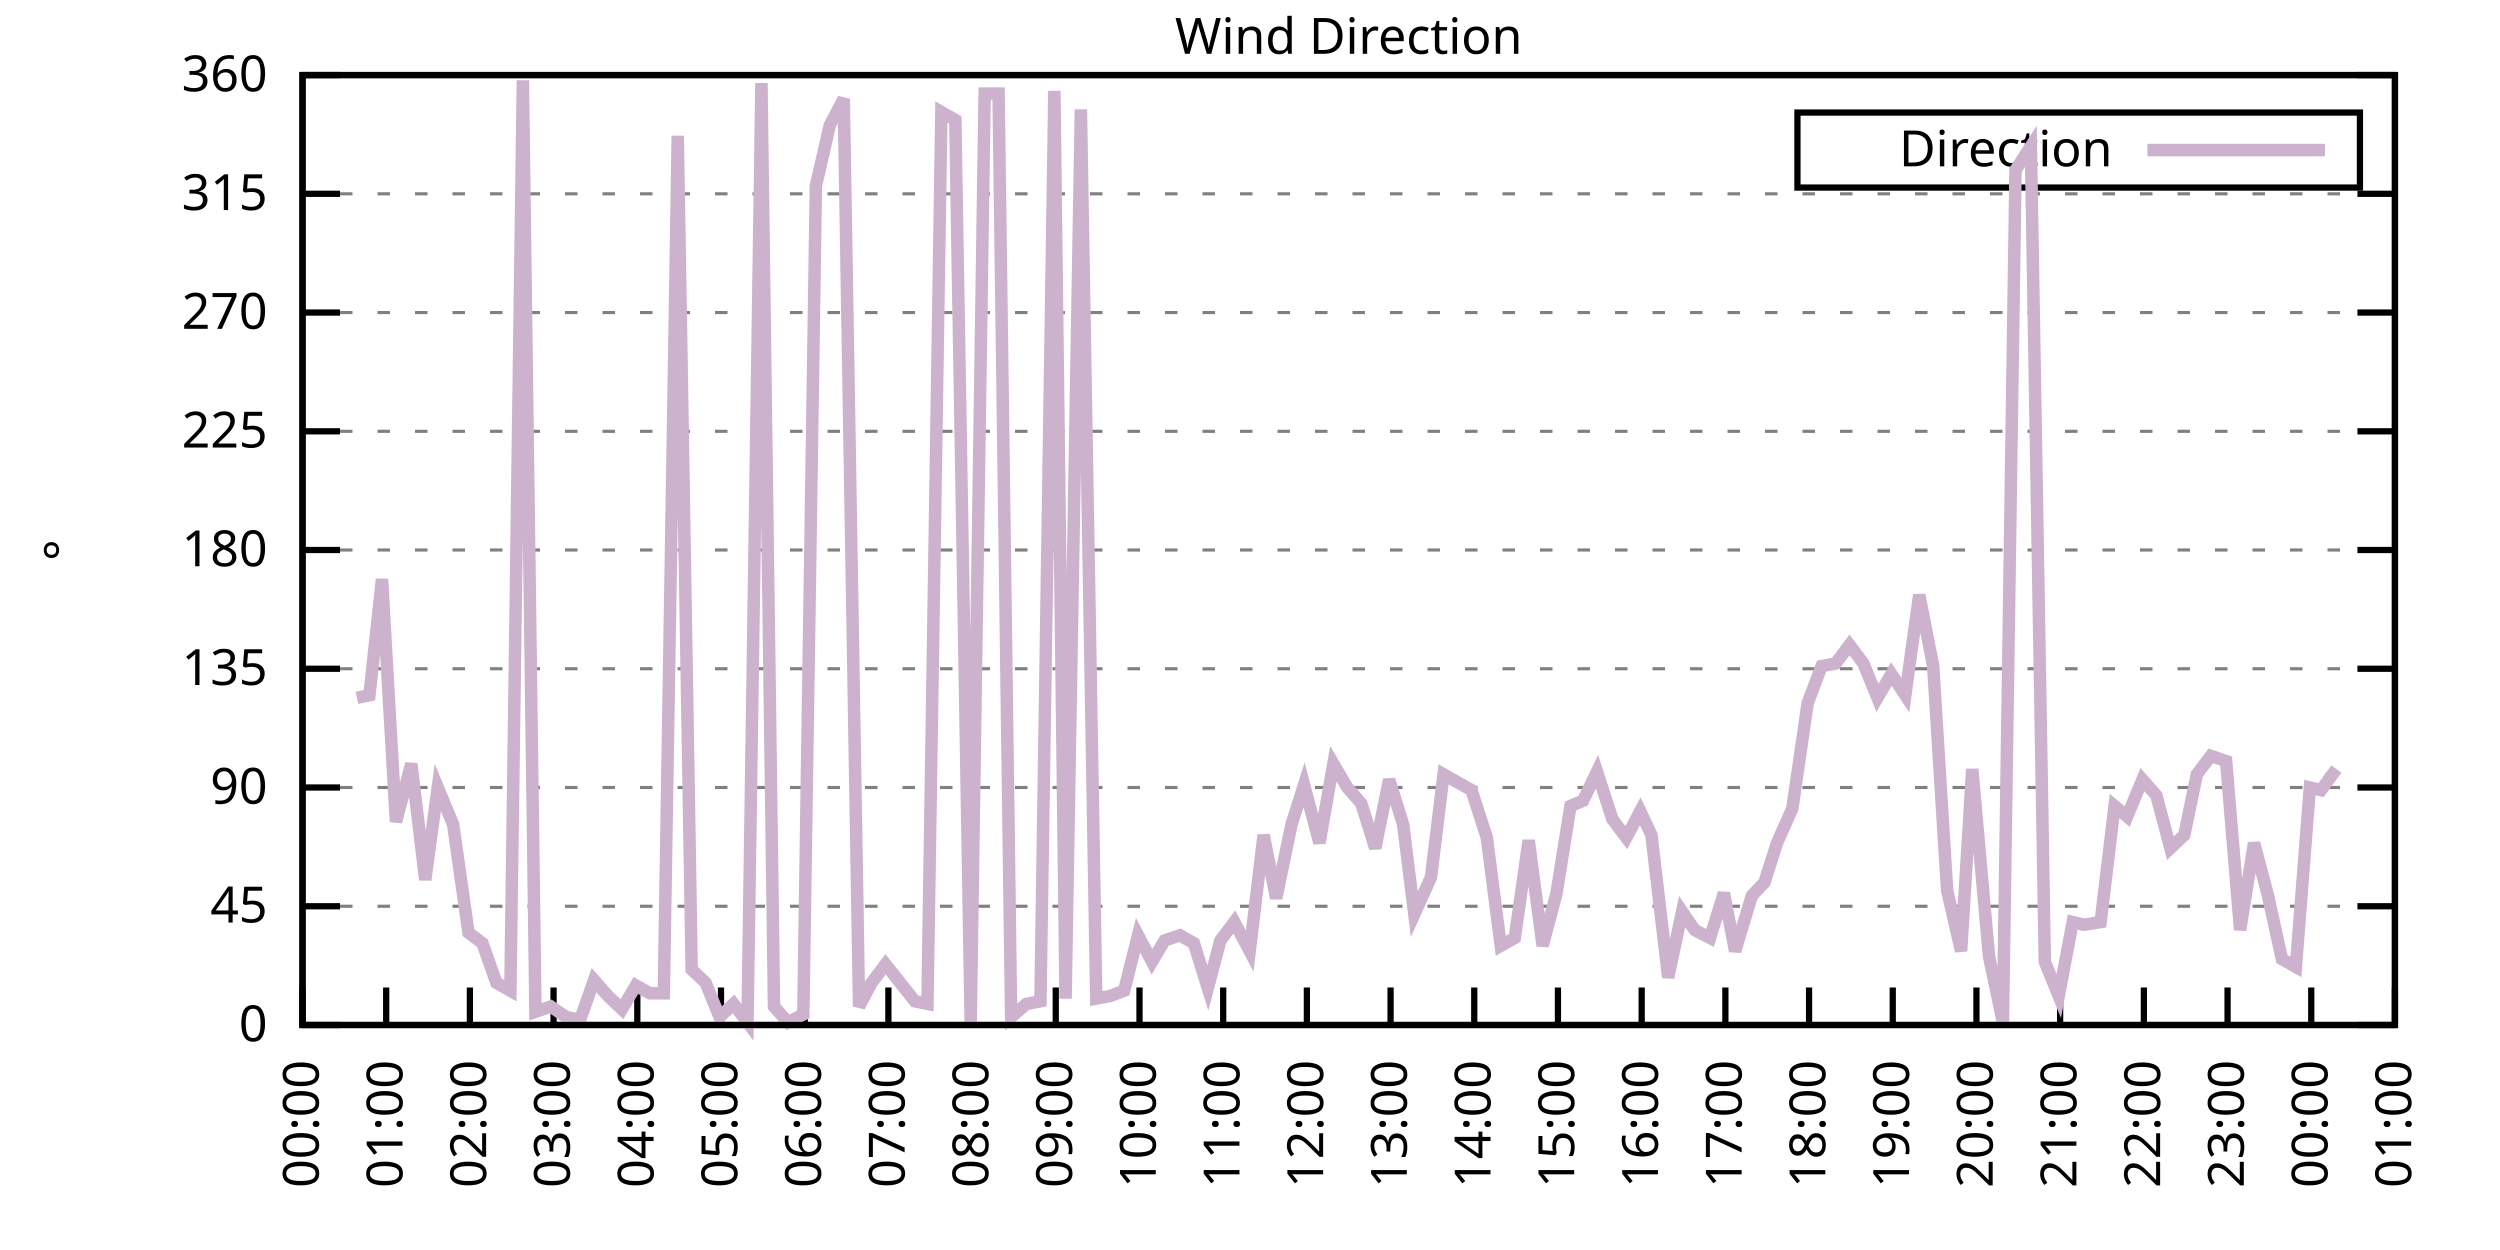
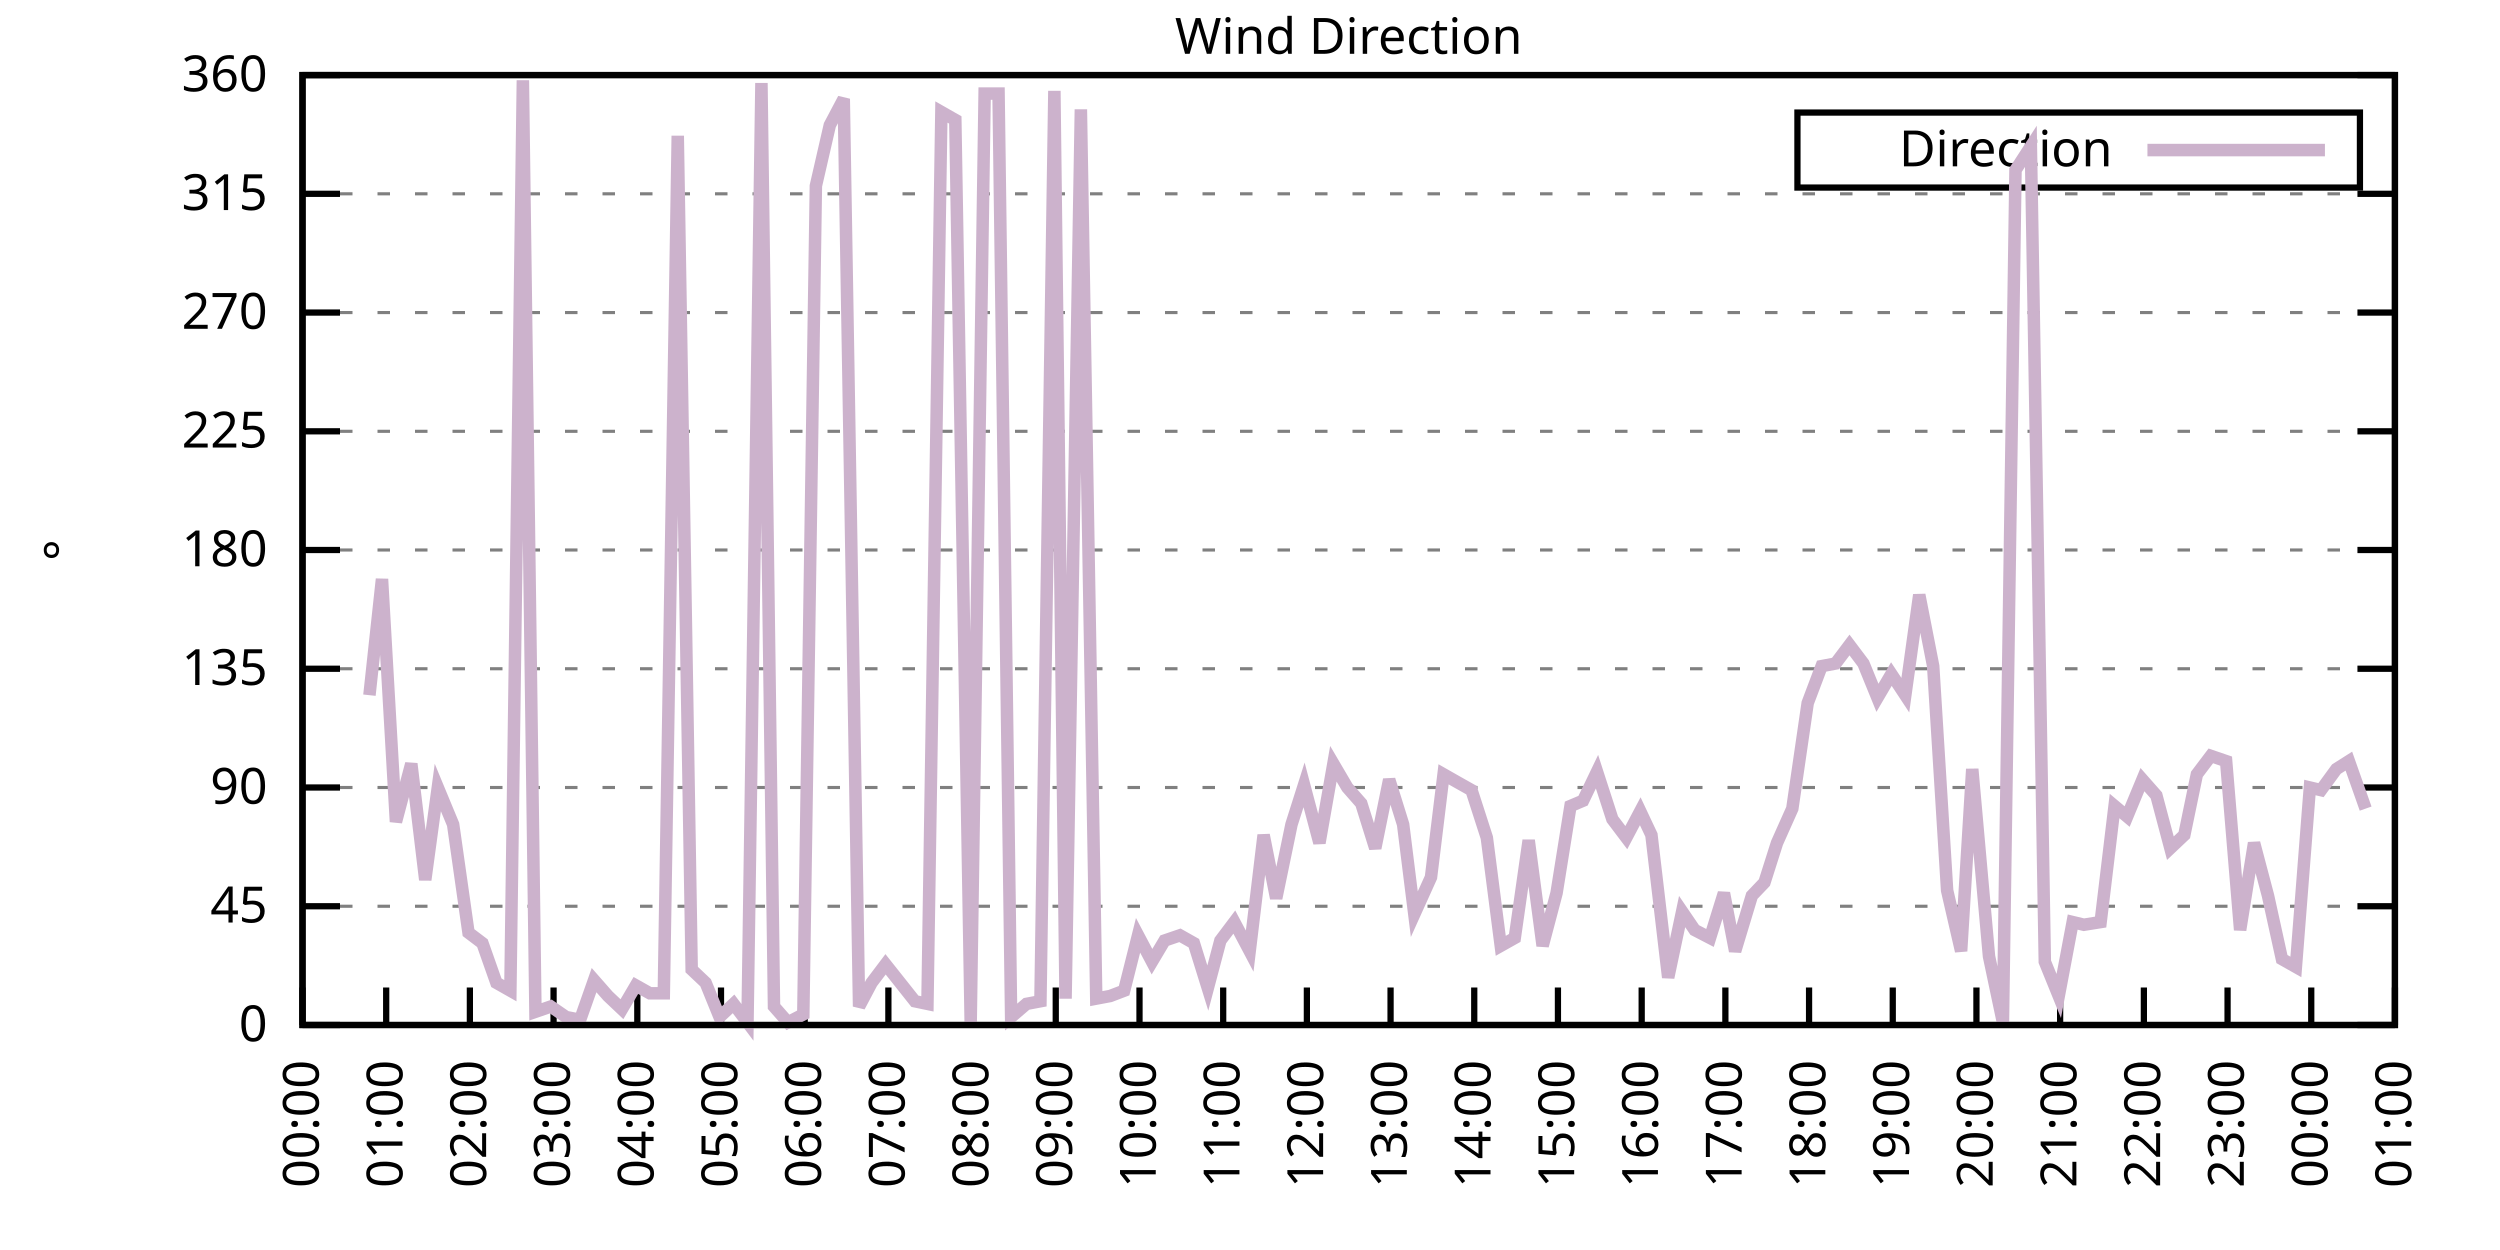
<svg xmlns="http://www.w3.org/2000/svg" xmlns:xlink="http://www.w3.org/1999/xlink" width="400" height="200" viewBox="0 0 400 200">
  <g id="gnuplot_canvas">
    <rect x="0" y="0" width="400" height="200" fill="none" />
    <defs>
      <circle id="gpDot" r="0.5" stroke-width="0.5" stroke="currentColor" />
      <path id="gpPt0" stroke-width="0.333" stroke="currentColor" d="M-1,0 h2 M0,-1 v2" />
      <path id="gpPt1" stroke-width="0.333" stroke="currentColor" d="M-1,-1 L1,1 M1,-1 L-1,1" />
      <path id="gpPt2" stroke-width="0.333" stroke="currentColor" d="M-1,0 L1,0 M0,-1 L0,1 M-1,-1 L1,1 M-1,1 L1,-1" />
      <rect id="gpPt3" stroke-width="0.333" stroke="currentColor" x="-1" y="-1" width="2" height="2" />
      <rect id="gpPt4" stroke-width="0.333" stroke="currentColor" fill="currentColor" x="-1" y="-1" width="2" height="2" />
      <circle id="gpPt5" stroke-width="0.333" stroke="currentColor" cx="0" cy="0" r="1" />
      <use xlink:href="#gpPt5" id="gpPt6" fill="currentColor" stroke="none" />
      <path id="gpPt7" stroke-width="0.333" stroke="currentColor" d="M0,-1.33 L-1.33,0.67 L1.33,0.67 z" />
      <use xlink:href="#gpPt7" id="gpPt8" fill="currentColor" stroke="none" />
      <use xlink:href="#gpPt7" id="gpPt9" stroke="currentColor" transform="rotate(180)" />
      <use xlink:href="#gpPt9" id="gpPt10" fill="currentColor" stroke="none" />
      <use xlink:href="#gpPt3" id="gpPt11" stroke="currentColor" transform="rotate(45)" />
      <use xlink:href="#gpPt11" id="gpPt12" fill="currentColor" stroke="none" />
      <path id="gpPt13" stroke-width="0.333" stroke="currentColor" d="M0,1.330 L1.265,0.411 L0.782,-1.067 L-0.782,-1.076 L-1.265,0.411 z" />
      <use xlink:href="#gpPt13" id="gpPt14" fill="currentColor" stroke="none" />
      <filter id="textbox" filterUnits="objectBoundingBox" x="0" y="0" height="1" width="1">
        <feFlood flood-color="white" flood-opacity="1" result="bgnd" />
        <feComposite in="SourceGraphic" in2="bgnd" operator="atop" />
      </filter>
      <filter id="greybox" filterUnits="objectBoundingBox" x="0" y="0" height="1" width="1">
        <feFlood flood-color="lightgrey" flood-opacity="1" result="grey" />
        <feComposite in="SourceGraphic" in2="grey" operator="atop" />
      </filter>
    </defs>
    <g fill="none" color="white" stroke="currentColor" stroke-width="1.00" stroke-linecap="butt" stroke-linejoin="miter">
</g>
    <g fill="none" color="black" stroke="currentColor" stroke-width="1.00" stroke-linecap="butt" stroke-linejoin="miter">
      <g stroke="none" shape-rendering="crispEdges">
        <polygon fill="rgb(255, 255, 255)" points="48.40,164.00 383.18,164.00 383.18,12.02 48.40,12.02 " />
      </g>
    </g>
    <g fill="none" color="black" stroke="currentColor" stroke-width="1.00" stroke-linecap="butt" stroke-linejoin="miter">
</g>
    <g fill="none" color="black" stroke="black" stroke-width="0.50" stroke-linecap="butt" stroke-linejoin="miter">
</g>
    <g fill="none" color="gray" stroke="currentColor" stroke-width="0.50" stroke-linecap="butt" stroke-linejoin="miter">
      <path stroke="gray" stroke-dasharray="2,4" class="gridline" d="M48.40,164.00 L383.19,164.00  " />
    </g>
    <g fill="none" color="gray" stroke="gray" stroke-width="1.00" stroke-linecap="butt" stroke-linejoin="miter">
</g>
    <g fill="none" color="black" stroke="currentColor" stroke-width="1.00" stroke-linecap="butt" stroke-linejoin="miter">
      <path stroke="black" d="M48.40,164.00 L54.40,164.00 M383.19,164.00 L377.19,164.00  " />
      <g transform="translate(42.80,166.60)" stroke="none" fill="black" font-family="Sans" font-size="8.00" text-anchor="end">
        <text>
          <tspan font-family="Sans"> 0</tspan>
        </text>
      </g>
    </g>
    <g fill="none" color="black" stroke="currentColor" stroke-width="1.00" stroke-linecap="butt" stroke-linejoin="miter">
</g>
    <g fill="none" color="black" stroke="black" stroke-width="0.50" stroke-linecap="butt" stroke-linejoin="miter">
</g>
    <g fill="none" color="gray" stroke="currentColor" stroke-width="0.50" stroke-linecap="butt" stroke-linejoin="miter">
      <path stroke="gray" stroke-dasharray="2,4" class="gridline" d="M48.40,145.00 L383.19,145.00  " />
    </g>
    <g fill="none" color="gray" stroke="gray" stroke-width="1.00" stroke-linecap="butt" stroke-linejoin="miter">
</g>
    <g fill="none" color="black" stroke="currentColor" stroke-width="1.00" stroke-linecap="butt" stroke-linejoin="miter">
      <path stroke="black" d="M48.40,145.00 L54.40,145.00 M383.19,145.00 L377.19,145.00  " />
      <g transform="translate(42.80,147.60)" stroke="none" fill="black" font-family="Sans" font-size="8.00" text-anchor="end">
        <text>
          <tspan font-family="Sans"> 45</tspan>
        </text>
      </g>
    </g>
    <g fill="none" color="black" stroke="currentColor" stroke-width="1.00" stroke-linecap="butt" stroke-linejoin="miter">
</g>
    <g fill="none" color="black" stroke="black" stroke-width="0.50" stroke-linecap="butt" stroke-linejoin="miter">
</g>
    <g fill="none" color="gray" stroke="currentColor" stroke-width="0.50" stroke-linecap="butt" stroke-linejoin="miter">
      <path stroke="gray" stroke-dasharray="2,4" class="gridline" d="M48.40,126.00 L383.19,126.00  " />
    </g>
    <g fill="none" color="gray" stroke="gray" stroke-width="1.00" stroke-linecap="butt" stroke-linejoin="miter">
</g>
    <g fill="none" color="black" stroke="currentColor" stroke-width="1.00" stroke-linecap="butt" stroke-linejoin="miter">
      <path stroke="black" d="M48.40,126.00 L54.40,126.00 M383.19,126.00 L377.19,126.00  " />
      <g transform="translate(42.80,128.60)" stroke="none" fill="black" font-family="Sans" font-size="8.00" text-anchor="end">
        <text>
          <tspan font-family="Sans"> 90</tspan>
        </text>
      </g>
    </g>
    <g fill="none" color="black" stroke="currentColor" stroke-width="1.00" stroke-linecap="butt" stroke-linejoin="miter">
</g>
    <g fill="none" color="black" stroke="black" stroke-width="0.50" stroke-linecap="butt" stroke-linejoin="miter">
</g>
    <g fill="none" color="gray" stroke="currentColor" stroke-width="0.50" stroke-linecap="butt" stroke-linejoin="miter">
      <path stroke="gray" stroke-dasharray="2,4" class="gridline" d="M48.40,107.00 L383.19,107.00  " />
    </g>
    <g fill="none" color="gray" stroke="gray" stroke-width="1.00" stroke-linecap="butt" stroke-linejoin="miter">
</g>
    <g fill="none" color="black" stroke="currentColor" stroke-width="1.00" stroke-linecap="butt" stroke-linejoin="miter">
      <path stroke="black" d="M48.40,107.00 L54.40,107.00 M383.19,107.00 L377.19,107.00  " />
      <g transform="translate(42.80,109.60)" stroke="none" fill="black" font-family="Sans" font-size="8.00" text-anchor="end">
        <text>
          <tspan font-family="Sans"> 135</tspan>
        </text>
      </g>
    </g>
    <g fill="none" color="black" stroke="currentColor" stroke-width="1.00" stroke-linecap="butt" stroke-linejoin="miter">
</g>
    <g fill="none" color="black" stroke="black" stroke-width="0.50" stroke-linecap="butt" stroke-linejoin="miter">
</g>
    <g fill="none" color="gray" stroke="currentColor" stroke-width="0.50" stroke-linecap="butt" stroke-linejoin="miter">
      <path stroke="gray" stroke-dasharray="2,4" class="gridline" d="M48.40,88.00 L383.19,88.00  " />
    </g>
    <g fill="none" color="gray" stroke="gray" stroke-width="1.00" stroke-linecap="butt" stroke-linejoin="miter">
</g>
    <g fill="none" color="black" stroke="currentColor" stroke-width="1.00" stroke-linecap="butt" stroke-linejoin="miter">
      <path stroke="black" d="M48.40,88.00 L54.40,88.00 M383.19,88.00 L377.19,88.00  " />
      <g transform="translate(42.80,90.60)" stroke="none" fill="black" font-family="Sans" font-size="8.00" text-anchor="end">
        <text>
          <tspan font-family="Sans"> 180</tspan>
        </text>
      </g>
    </g>
    <g fill="none" color="black" stroke="currentColor" stroke-width="1.00" stroke-linecap="butt" stroke-linejoin="miter">
</g>
    <g fill="none" color="black" stroke="black" stroke-width="0.50" stroke-linecap="butt" stroke-linejoin="miter">
</g>
    <g fill="none" color="gray" stroke="currentColor" stroke-width="0.50" stroke-linecap="butt" stroke-linejoin="miter">
      <path stroke="gray" stroke-dasharray="2,4" class="gridline" d="M48.40,69.01 L383.19,69.01  " />
    </g>
    <g fill="none" color="gray" stroke="gray" stroke-width="1.00" stroke-linecap="butt" stroke-linejoin="miter">
</g>
    <g fill="none" color="black" stroke="currentColor" stroke-width="1.00" stroke-linecap="butt" stroke-linejoin="miter">
      <path stroke="black" d="M48.40,69.01 L54.40,69.01 M383.19,69.01 L377.19,69.01  " />
      <g transform="translate(42.80,71.61)" stroke="none" fill="black" font-family="Sans" font-size="8.00" text-anchor="end">
        <text>
          <tspan font-family="Sans"> 225</tspan>
        </text>
      </g>
    </g>
    <g fill="none" color="black" stroke="currentColor" stroke-width="1.00" stroke-linecap="butt" stroke-linejoin="miter">
</g>
    <g fill="none" color="black" stroke="black" stroke-width="0.50" stroke-linecap="butt" stroke-linejoin="miter">
</g>
    <g fill="none" color="gray" stroke="currentColor" stroke-width="0.50" stroke-linecap="butt" stroke-linejoin="miter">
      <path stroke="gray" stroke-dasharray="2,4" class="gridline" d="M48.40,50.01 L383.19,50.01  " />
    </g>
    <g fill="none" color="gray" stroke="gray" stroke-width="1.00" stroke-linecap="butt" stroke-linejoin="miter">
</g>
    <g fill="none" color="black" stroke="currentColor" stroke-width="1.00" stroke-linecap="butt" stroke-linejoin="miter">
      <path stroke="black" d="M48.40,50.01 L54.40,50.01 M383.19,50.01 L377.19,50.01  " />
      <g transform="translate(42.80,52.61)" stroke="none" fill="black" font-family="Sans" font-size="8.00" text-anchor="end">
        <text>
          <tspan font-family="Sans"> 270</tspan>
        </text>
      </g>
    </g>
    <g fill="none" color="black" stroke="currentColor" stroke-width="1.00" stroke-linecap="butt" stroke-linejoin="miter">
</g>
    <g fill="none" color="black" stroke="black" stroke-width="0.50" stroke-linecap="butt" stroke-linejoin="miter">
</g>
    <g fill="none" color="gray" stroke="currentColor" stroke-width="0.50" stroke-linecap="butt" stroke-linejoin="miter">
      <path stroke="gray" stroke-dasharray="2,4" class="gridline" d="M48.40,31.01 L383.19,31.01  " />
    </g>
    <g fill="none" color="gray" stroke="gray" stroke-width="1.00" stroke-linecap="butt" stroke-linejoin="miter">
</g>
    <g fill="none" color="black" stroke="currentColor" stroke-width="1.00" stroke-linecap="butt" stroke-linejoin="miter">
      <path stroke="black" d="M48.40,31.01 L54.40,31.01 M383.19,31.01 L377.19,31.01  " />
      <g transform="translate(42.80,33.61)" stroke="none" fill="black" font-family="Sans" font-size="8.00" text-anchor="end">
        <text>
          <tspan font-family="Sans"> 315</tspan>
        </text>
      </g>
    </g>
    <g fill="none" color="black" stroke="currentColor" stroke-width="1.00" stroke-linecap="butt" stroke-linejoin="miter">
</g>
    <g fill="none" color="black" stroke="black" stroke-width="0.50" stroke-linecap="butt" stroke-linejoin="miter">
</g>
    <g fill="none" color="gray" stroke="currentColor" stroke-width="0.50" stroke-linecap="butt" stroke-linejoin="miter">
      <path stroke="gray" stroke-dasharray="2,4" class="gridline" d="M48.40,12.01 L383.19,12.01  " />
    </g>
    <g fill="none" color="gray" stroke="gray" stroke-width="1.00" stroke-linecap="butt" stroke-linejoin="miter">
</g>
    <g fill="none" color="black" stroke="currentColor" stroke-width="1.00" stroke-linecap="butt" stroke-linejoin="miter">
      <path stroke="black" d="M48.40,12.01 L54.40,12.01 M383.19,12.01 L377.19,12.01  " />
      <g transform="translate(42.80,14.61)" stroke="none" fill="black" font-family="Sans" font-size="8.00" text-anchor="end">
        <text>
          <tspan font-family="Sans"> 360</tspan>
        </text>
      </g>
    </g>
    <g fill="none" color="black" stroke="currentColor" stroke-width="1.00" stroke-linecap="butt" stroke-linejoin="miter">
      <path stroke="black" d="M48.40,164.00 L48.40,158.00  " />
      <g transform="translate(51.00,169.60) rotate(270.00)" stroke="none" fill="black" font-family="Sans" font-size="8.00" text-anchor="end">
        <text>
          <tspan font-family="Sans">00:00</tspan>
        </text>
      </g>
    </g>
    <g fill="none" color="black" stroke="currentColor" stroke-width="1.00" stroke-linecap="butt" stroke-linejoin="miter">
      <path stroke="black" d="M61.79,164.00 L61.79,158.00  " />
      <g transform="translate(64.39,169.60) rotate(270.00)" stroke="none" fill="black" font-family="Sans" font-size="8.00" text-anchor="end">
        <text>
          <tspan font-family="Sans">01:00</tspan>
        </text>
      </g>
    </g>
    <g fill="none" color="black" stroke="currentColor" stroke-width="1.00" stroke-linecap="butt" stroke-linejoin="miter">
      <path stroke="black" d="M75.18,164.00 L75.18,158.00  " />
      <g transform="translate(77.78,169.60) rotate(270.00)" stroke="none" fill="black" font-family="Sans" font-size="8.00" text-anchor="end">
        <text>
          <tspan font-family="Sans">02:00</tspan>
        </text>
      </g>
    </g>
    <g fill="none" color="black" stroke="currentColor" stroke-width="1.00" stroke-linecap="butt" stroke-linejoin="miter">
      <path stroke="black" d="M88.57,164.00 L88.57,158.00  " />
      <g transform="translate(91.17,169.60) rotate(270.00)" stroke="none" fill="black" font-family="Sans" font-size="8.00" text-anchor="end">
        <text>
          <tspan font-family="Sans">03:00</tspan>
        </text>
      </g>
    </g>
    <g fill="none" color="black" stroke="currentColor" stroke-width="1.00" stroke-linecap="butt" stroke-linejoin="miter">
      <path stroke="black" d="M101.97,164.00 L101.97,158.00  " />
      <g transform="translate(104.57,169.60) rotate(270.00)" stroke="none" fill="black" font-family="Sans" font-size="8.00" text-anchor="end">
        <text>
          <tspan font-family="Sans">04:00</tspan>
        </text>
      </g>
    </g>
    <g fill="none" color="black" stroke="currentColor" stroke-width="1.00" stroke-linecap="butt" stroke-linejoin="miter">
      <path stroke="black" d="M115.36,164.00 L115.36,158.00  " />
      <g transform="translate(117.96,169.60) rotate(270.00)" stroke="none" fill="black" font-family="Sans" font-size="8.00" text-anchor="end">
        <text>
          <tspan font-family="Sans">05:00</tspan>
        </text>
      </g>
    </g>
    <g fill="none" color="black" stroke="currentColor" stroke-width="1.00" stroke-linecap="butt" stroke-linejoin="miter">
      <path stroke="black" d="M128.75,164.00 L128.75,158.00  " />
      <g transform="translate(131.35,169.60) rotate(270.00)" stroke="none" fill="black" font-family="Sans" font-size="8.00" text-anchor="end">
        <text>
          <tspan font-family="Sans">06:00</tspan>
        </text>
      </g>
    </g>
    <g fill="none" color="black" stroke="currentColor" stroke-width="1.00" stroke-linecap="butt" stroke-linejoin="miter">
      <path stroke="black" d="M142.14,164.00 L142.14,158.00  " />
      <g transform="translate(144.74,169.60) rotate(270.00)" stroke="none" fill="black" font-family="Sans" font-size="8.00" text-anchor="end">
        <text>
          <tspan font-family="Sans">07:00</tspan>
        </text>
      </g>
    </g>
    <g fill="none" color="black" stroke="currentColor" stroke-width="1.00" stroke-linecap="butt" stroke-linejoin="miter">
      <path stroke="black" d="M155.53,164.00 L155.53,158.00  " />
      <g transform="translate(158.13,169.60) rotate(270.00)" stroke="none" fill="black" font-family="Sans" font-size="8.00" text-anchor="end">
        <text>
          <tspan font-family="Sans">08:00</tspan>
        </text>
      </g>
    </g>
    <g fill="none" color="black" stroke="currentColor" stroke-width="1.00" stroke-linecap="butt" stroke-linejoin="miter">
      <path stroke="black" d="M168.92,164.00 L168.92,158.00  " />
      <g transform="translate(171.52,169.60) rotate(270.00)" stroke="none" fill="black" font-family="Sans" font-size="8.00" text-anchor="end">
        <text>
          <tspan font-family="Sans">09:00</tspan>
        </text>
      </g>
    </g>
    <g fill="none" color="black" stroke="currentColor" stroke-width="1.00" stroke-linecap="butt" stroke-linejoin="miter">
      <path stroke="black" d="M182.32,164.00 L182.32,158.00  " />
      <g transform="translate(184.92,169.60) rotate(270.00)" stroke="none" fill="black" font-family="Sans" font-size="8.00" text-anchor="end">
        <text>
          <tspan font-family="Sans">10:00</tspan>
        </text>
      </g>
    </g>
    <g fill="none" color="black" stroke="currentColor" stroke-width="1.00" stroke-linecap="butt" stroke-linejoin="miter">
      <path stroke="black" d="M195.71,164.00 L195.71,158.00  " />
      <g transform="translate(198.31,169.60) rotate(270.00)" stroke="none" fill="black" font-family="Sans" font-size="8.00" text-anchor="end">
        <text>
          <tspan font-family="Sans">11:00</tspan>
        </text>
      </g>
    </g>
    <g fill="none" color="black" stroke="currentColor" stroke-width="1.00" stroke-linecap="butt" stroke-linejoin="miter">
      <path stroke="black" d="M209.10,164.00 L209.10,158.00  " />
      <g transform="translate(211.70,169.60) rotate(270.00)" stroke="none" fill="black" font-family="Sans" font-size="8.00" text-anchor="end">
        <text>
          <tspan font-family="Sans">12:00</tspan>
        </text>
      </g>
    </g>
    <g fill="none" color="black" stroke="currentColor" stroke-width="1.00" stroke-linecap="butt" stroke-linejoin="miter">
      <path stroke="black" d="M222.49,164.00 L222.49,158.00  " />
      <g transform="translate(225.09,169.60) rotate(270.00)" stroke="none" fill="black" font-family="Sans" font-size="8.00" text-anchor="end">
        <text>
          <tspan font-family="Sans">13:00</tspan>
        </text>
      </g>
    </g>
    <g fill="none" color="black" stroke="currentColor" stroke-width="1.00" stroke-linecap="butt" stroke-linejoin="miter">
      <path stroke="black" d="M235.88,164.00 L235.88,158.00  " />
      <g transform="translate(238.48,169.60) rotate(270.00)" stroke="none" fill="black" font-family="Sans" font-size="8.00" text-anchor="end">
        <text>
          <tspan font-family="Sans">14:00</tspan>
        </text>
      </g>
    </g>
    <g fill="none" color="black" stroke="currentColor" stroke-width="1.00" stroke-linecap="butt" stroke-linejoin="miter">
      <path stroke="black" d="M249.27,164.00 L249.27,158.00  " />
      <g transform="translate(251.87,169.60) rotate(270.00)" stroke="none" fill="black" font-family="Sans" font-size="8.00" text-anchor="end">
        <text>
          <tspan font-family="Sans">15:00</tspan>
        </text>
      </g>
    </g>
    <g fill="none" color="black" stroke="currentColor" stroke-width="1.00" stroke-linecap="butt" stroke-linejoin="miter">
      <path stroke="black" d="M262.67,164.00 L262.67,158.00  " />
      <g transform="translate(265.27,169.60) rotate(270.00)" stroke="none" fill="black" font-family="Sans" font-size="8.00" text-anchor="end">
        <text>
          <tspan font-family="Sans">16:00</tspan>
        </text>
      </g>
    </g>
    <g fill="none" color="black" stroke="currentColor" stroke-width="1.00" stroke-linecap="butt" stroke-linejoin="miter">
      <path stroke="black" d="M276.06,164.00 L276.06,158.00  " />
      <g transform="translate(278.66,169.60) rotate(270.00)" stroke="none" fill="black" font-family="Sans" font-size="8.00" text-anchor="end">
        <text>
          <tspan font-family="Sans">17:00</tspan>
        </text>
      </g>
    </g>
    <g fill="none" color="black" stroke="currentColor" stroke-width="1.00" stroke-linecap="butt" stroke-linejoin="miter">
      <path stroke="black" d="M289.45,164.00 L289.45,158.00  " />
      <g transform="translate(292.05,169.60) rotate(270.00)" stroke="none" fill="black" font-family="Sans" font-size="8.00" text-anchor="end">
        <text>
          <tspan font-family="Sans">18:00</tspan>
        </text>
      </g>
    </g>
    <g fill="none" color="black" stroke="currentColor" stroke-width="1.00" stroke-linecap="butt" stroke-linejoin="miter">
      <path stroke="black" d="M302.84,164.00 L302.84,158.00  " />
      <g transform="translate(305.44,169.60) rotate(270.00)" stroke="none" fill="black" font-family="Sans" font-size="8.00" text-anchor="end">
        <text>
          <tspan font-family="Sans">19:00</tspan>
        </text>
      </g>
    </g>
    <g fill="none" color="black" stroke="currentColor" stroke-width="1.00" stroke-linecap="butt" stroke-linejoin="miter">
      <path stroke="black" d="M316.23,164.00 L316.23,158.00  " />
      <g transform="translate(318.83,169.60) rotate(270.00)" stroke="none" fill="black" font-family="Sans" font-size="8.00" text-anchor="end">
        <text>
          <tspan font-family="Sans">20:00</tspan>
        </text>
      </g>
    </g>
    <g fill="none" color="black" stroke="currentColor" stroke-width="1.00" stroke-linecap="butt" stroke-linejoin="miter">
      <path stroke="black" d="M329.62,164.00 L329.62,158.00  " />
      <g transform="translate(332.22,169.60) rotate(270.00)" stroke="none" fill="black" font-family="Sans" font-size="8.00" text-anchor="end">
        <text>
          <tspan font-family="Sans">21:00</tspan>
        </text>
      </g>
    </g>
    <g fill="none" color="black" stroke="currentColor" stroke-width="1.00" stroke-linecap="butt" stroke-linejoin="miter">
      <path stroke="black" d="M343.02,164.00 L343.02,158.00  " />
      <g transform="translate(345.62,169.60) rotate(270.00)" stroke="none" fill="black" font-family="Sans" font-size="8.00" text-anchor="end">
        <text>
          <tspan font-family="Sans">22:00</tspan>
        </text>
      </g>
    </g>
    <g fill="none" color="black" stroke="currentColor" stroke-width="1.00" stroke-linecap="butt" stroke-linejoin="miter">
      <path stroke="black" d="M356.41,164.00 L356.41,158.00  " />
      <g transform="translate(359.01,169.60) rotate(270.00)" stroke="none" fill="black" font-family="Sans" font-size="8.00" text-anchor="end">
        <text>
          <tspan font-family="Sans">23:00</tspan>
        </text>
      </g>
    </g>
    <g fill="none" color="black" stroke="currentColor" stroke-width="1.00" stroke-linecap="butt" stroke-linejoin="miter">
      <path stroke="black" d="M369.80,164.00 L369.80,158.00  " />
      <g transform="translate(372.40,169.60) rotate(270.00)" stroke="none" fill="black" font-family="Sans" font-size="8.00" text-anchor="end">
        <text>
          <tspan font-family="Sans">00:00</tspan>
        </text>
      </g>
    </g>
    <g fill="none" color="black" stroke="currentColor" stroke-width="1.00" stroke-linecap="butt" stroke-linejoin="miter">
      <path stroke="black" d="M383.19,164.00 L383.19,158.00  " />
      <g transform="translate(385.79,169.60) rotate(270.00)" stroke="none" fill="black" font-family="Sans" font-size="8.00" text-anchor="end">
        <text>
          <tspan font-family="Sans">01:00</tspan>
        </text>
      </g>
    </g>
    <g fill="none" color="black" stroke="currentColor" stroke-width="1.00" stroke-linecap="butt" stroke-linejoin="miter">
</g>
    <g fill="none" color="black" stroke="currentColor" stroke-width="1.00" stroke-linecap="butt" stroke-linejoin="miter">
      <path stroke="black" d="M48.40,12.01 L48.40,164.00 L383.19,164.00 L383.19,12.01 L48.40,12.01 Z  " />
    </g>
    <g fill="none" color="black" stroke="currentColor" stroke-width="1.00" stroke-linecap="butt" stroke-linejoin="miter">
</g>
    <g fill="none" color="black" stroke="currentColor" stroke-width="1.00" stroke-linecap="butt" stroke-linejoin="miter">
      <path stroke="black" d="M287.59,30.01 L287.59,18.01 L377.59,18.01 L377.59,30.01 L287.59,30.01 Z  " />
    </g>
    <g id="Wind_direction_plot_1">
      <g fill="none" color="white" stroke="black" stroke-width="2.00" stroke-linecap="butt" stroke-linejoin="miter">
</g>
      <g fill="none" color="black" stroke="currentColor" stroke-width="2.00" stroke-linecap="butt" stroke-linejoin="miter">
        <g transform="translate(337.99,26.61)" stroke="none" fill="black" font-family="Sans" font-size="8.00" text-anchor="end">
          <text>
            <tspan font-family="Sans">Direction</tspan>
          </text>
        </g>
      </g>
      <g fill="none" color="black" stroke="currentColor" stroke-width="2.00" stroke-linecap="butt" stroke-linejoin="miter">
-         <path stroke="rgb(204, 178, 204)" d="M343.59,24.01 L371.99,24.01 M57.10,111.65 L59.11,111.23 L61.12,92.65 L63.35,131.49 L65.81,122.20 L68.04,140.78   L70.05,126.00 L72.50,131.91 L74.96,149.22 L77.19,150.91 L79.42,157.24 L81.66,158.51 L83.66,12.85 L85.67,161.89   L88.13,161.04 L90.58,162.73 L92.82,163.16 L95.05,156.82 L97.28,159.36 L99.51,161.47 L101.74,157.67 L103.98,158.93   L106.21,158.93 L108.44,21.72 L110.67,155.13 L112.90,157.24 L115.13,162.73 L117.37,160.62 L119.60,163.58 L121.83,13.28   L123.84,161.04 L126.07,163.58 L128.53,162.31 L130.54,29.74 L132.77,20.03 L135.00,15.81 L137.45,161.04 L139.46,157.24   L141.69,154.29 L143.70,156.82 L146.38,160.20 L148.39,160.62 L150.62,17.92 L152.85,19.19 L155.31,163.58 L157.54,14.97   L159.77,14.97 L161.78,162.73 L164.24,160.62 L166.47,160.20 L168.70,14.54 L170.49,159.78 L172.94,17.50 L175.40,159.78   L177.63,159.36 L179.86,158.51 L182.09,149.65 L184.32,153.87 L186.33,150.49 L188.79,149.65 L191.02,150.91 L193.25,158.09   L195.26,150.49 L197.49,147.53 L199.95,152.18 L202.18,133.60 L204.19,143.73 L206.64,131.91 L208.65,125.58 L211.11,134.87   L213.34,122.20 L215.57,126.00 L217.80,128.54 L220.04,135.71 L222.27,124.74 L224.50,131.91 L226.29,146.27 L228.96,140.36   L230.97,123.89 L233.20,125.16 L235.44,126.42 L237.89,134.02 L240.12,151.33 L242.36,150.07 L244.59,134.45 L246.82,151.33   L249.05,142.89 L251.28,128.96 L253.29,128.11 L255.52,123.47 L257.98,131.07 L260.21,134.02 L262.44,129.80 L264.23,133.60   L266.91,156.40 L269.14,145.85 L271.15,148.80 L273.60,150.07 L275.83,142.89 L277.62,152.18 L280.30,143.31 L282.31,141.20   L284.32,134.87 L286.77,129.38 L289.23,112.49 L291.46,106.58 L293.69,106.16 L295.92,103.20 L298.15,106.16 L300.39,111.65   L302.62,107.85 L304.85,111.23 L307.08,95.18 L309.31,106.58 L311.54,142.47 L313.78,152.18 L315.56,123.05 L318.24,153.02   L320.47,163.58 L322.48,27.21 L324.94,23.41 L327.17,153.87 L329.40,159.36 L331.63,147.53 L333.42,147.96 L336.10,147.53   L338.33,128.96 L340.34,130.65 L342.79,124.74 L345.02,127.27 L347.26,135.71 L349.49,133.60 L351.50,123.89 L353.73,120.94   L356.18,121.78 L358.42,148.80 L360.65,134.87 L362.88,143.31 L365.11,153.45 L367.34,154.71 L369.58,126.00 L371.36,126.42   L373.82,123.05  " />
+         <path stroke="rgb(204, 178, 204)" d="M343.59,24.01 L371.99,24.01 M59.11,111.23 L61.12,92.65 L63.35,131.49 L65.81,122.20 L68.04,140.78 L70.05,126.00   L72.50,131.91 L74.96,149.22 L77.19,150.91 L79.42,157.24 L81.66,158.51 L83.66,12.85 L85.67,161.89 L88.13,161.04   L90.58,162.73 L92.82,163.16 L95.05,156.82 L97.28,159.36 L99.51,161.47 L101.74,157.67 L103.98,158.93 L106.21,158.93   L108.44,21.72 L110.67,155.13 L112.90,157.24 L115.13,162.73 L117.37,160.62 L119.60,163.58 L121.83,13.28 L123.84,161.04   L126.07,163.58 L128.53,162.31 L130.54,29.74 L132.77,20.03 L135.00,15.81 L137.45,161.04 L139.46,157.24 L141.69,154.29   L143.70,156.82 L146.38,160.20 L148.39,160.62 L150.62,17.92 L152.85,19.19 L155.31,163.58 L157.54,14.97 L159.77,14.97   L161.78,162.73 L164.24,160.62 L166.47,160.20 L168.70,14.54 L170.49,159.78 L172.94,17.50 L175.40,159.78 L177.63,159.36   L179.86,158.51 L182.09,149.65 L184.32,153.87 L186.33,150.49 L188.79,149.65 L191.02,150.91 L193.25,158.09 L195.26,150.49   L197.49,147.53 L199.95,152.18 L202.18,133.60 L204.19,143.73 L206.64,131.91 L208.65,125.58 L211.11,134.87 L213.34,122.20   L215.57,126.00 L217.80,128.54 L220.04,135.71 L222.27,124.74 L224.50,131.91 L226.29,146.27 L228.96,140.36 L230.97,123.89   L233.20,125.16 L235.44,126.42 L237.89,134.02 L240.12,151.33 L242.36,150.07 L244.59,134.45 L246.82,151.33 L249.05,142.89   L251.28,128.96 L253.29,128.11 L255.52,123.47 L257.98,131.07 L260.21,134.02 L262.44,129.80 L264.23,133.60 L266.91,156.40   L269.14,145.85 L271.15,148.80 L273.60,150.07 L275.83,142.89 L277.62,152.18 L280.30,143.31 L282.31,141.20 L284.32,134.87   L286.77,129.38 L289.23,112.49 L291.46,106.58 L293.69,106.16 L295.92,103.20 L298.15,106.16 L300.39,111.65 L302.62,107.85   L304.85,111.23 L307.08,95.18 L309.31,106.58 L311.54,142.47 L313.78,152.18 L315.56,123.05 L318.24,153.02 L320.47,163.58   L322.48,27.21 L324.94,23.41 L327.17,153.87 L329.40,159.36 L331.63,147.53 L333.42,147.96 L336.10,147.53 L338.33,128.96   L340.34,130.65 L342.79,124.74 L345.02,127.27 L347.26,135.71 L349.49,133.60 L351.50,123.89 L353.73,120.94 L356.18,121.78   L358.42,148.80 L360.65,134.87 L362.88,143.31 L365.11,153.45 L367.34,154.71 L369.58,126.00 L371.36,126.42 L373.82,123.05   L375.82,121.78 L378.50,129.38  " />
      </g>
    </g>
    <g fill="none" color="black" stroke="currentColor" stroke-width="2.00" stroke-linecap="butt" stroke-linejoin="miter">
</g>
    <g fill="none" color="black" stroke="black" stroke-width="1.00" stroke-linecap="butt" stroke-linejoin="miter">
</g>
    <g fill="none" color="black" stroke="currentColor" stroke-width="1.00" stroke-linecap="butt" stroke-linejoin="miter">
      <path stroke="black" d="M48.40,12.01 L48.40,164.00 L383.19,164.00 L383.19,12.01 L48.40,12.01 Z  " />
      <g transform="translate(12.80,88.01) rotate(270.00)" stroke="none" fill="black" font-family="Sans" font-size="8.00" text-anchor="middle">
        <text>
          <tspan font-family="Sans">°</tspan>
        </text>
      </g>
    </g>
    <g fill="none" color="black" stroke="currentColor" stroke-width="1.00" stroke-linecap="butt" stroke-linejoin="miter">
</g>
    <g fill="none" color="black" stroke="currentColor" stroke-width="1.00" stroke-linecap="butt" stroke-linejoin="miter">
      <g transform="translate(215.79,8.61)" stroke="none" fill="black" font-family="Sans" font-size="8.00" text-anchor="middle">
        <text>
          <tspan font-family="Sans">Wind Direction</tspan>
        </text>
      </g>
    </g>
    <g fill="none" color="black" stroke="currentColor" stroke-width="1.00" stroke-linecap="butt" stroke-linejoin="miter">
</g>
  </g>
</svg>
